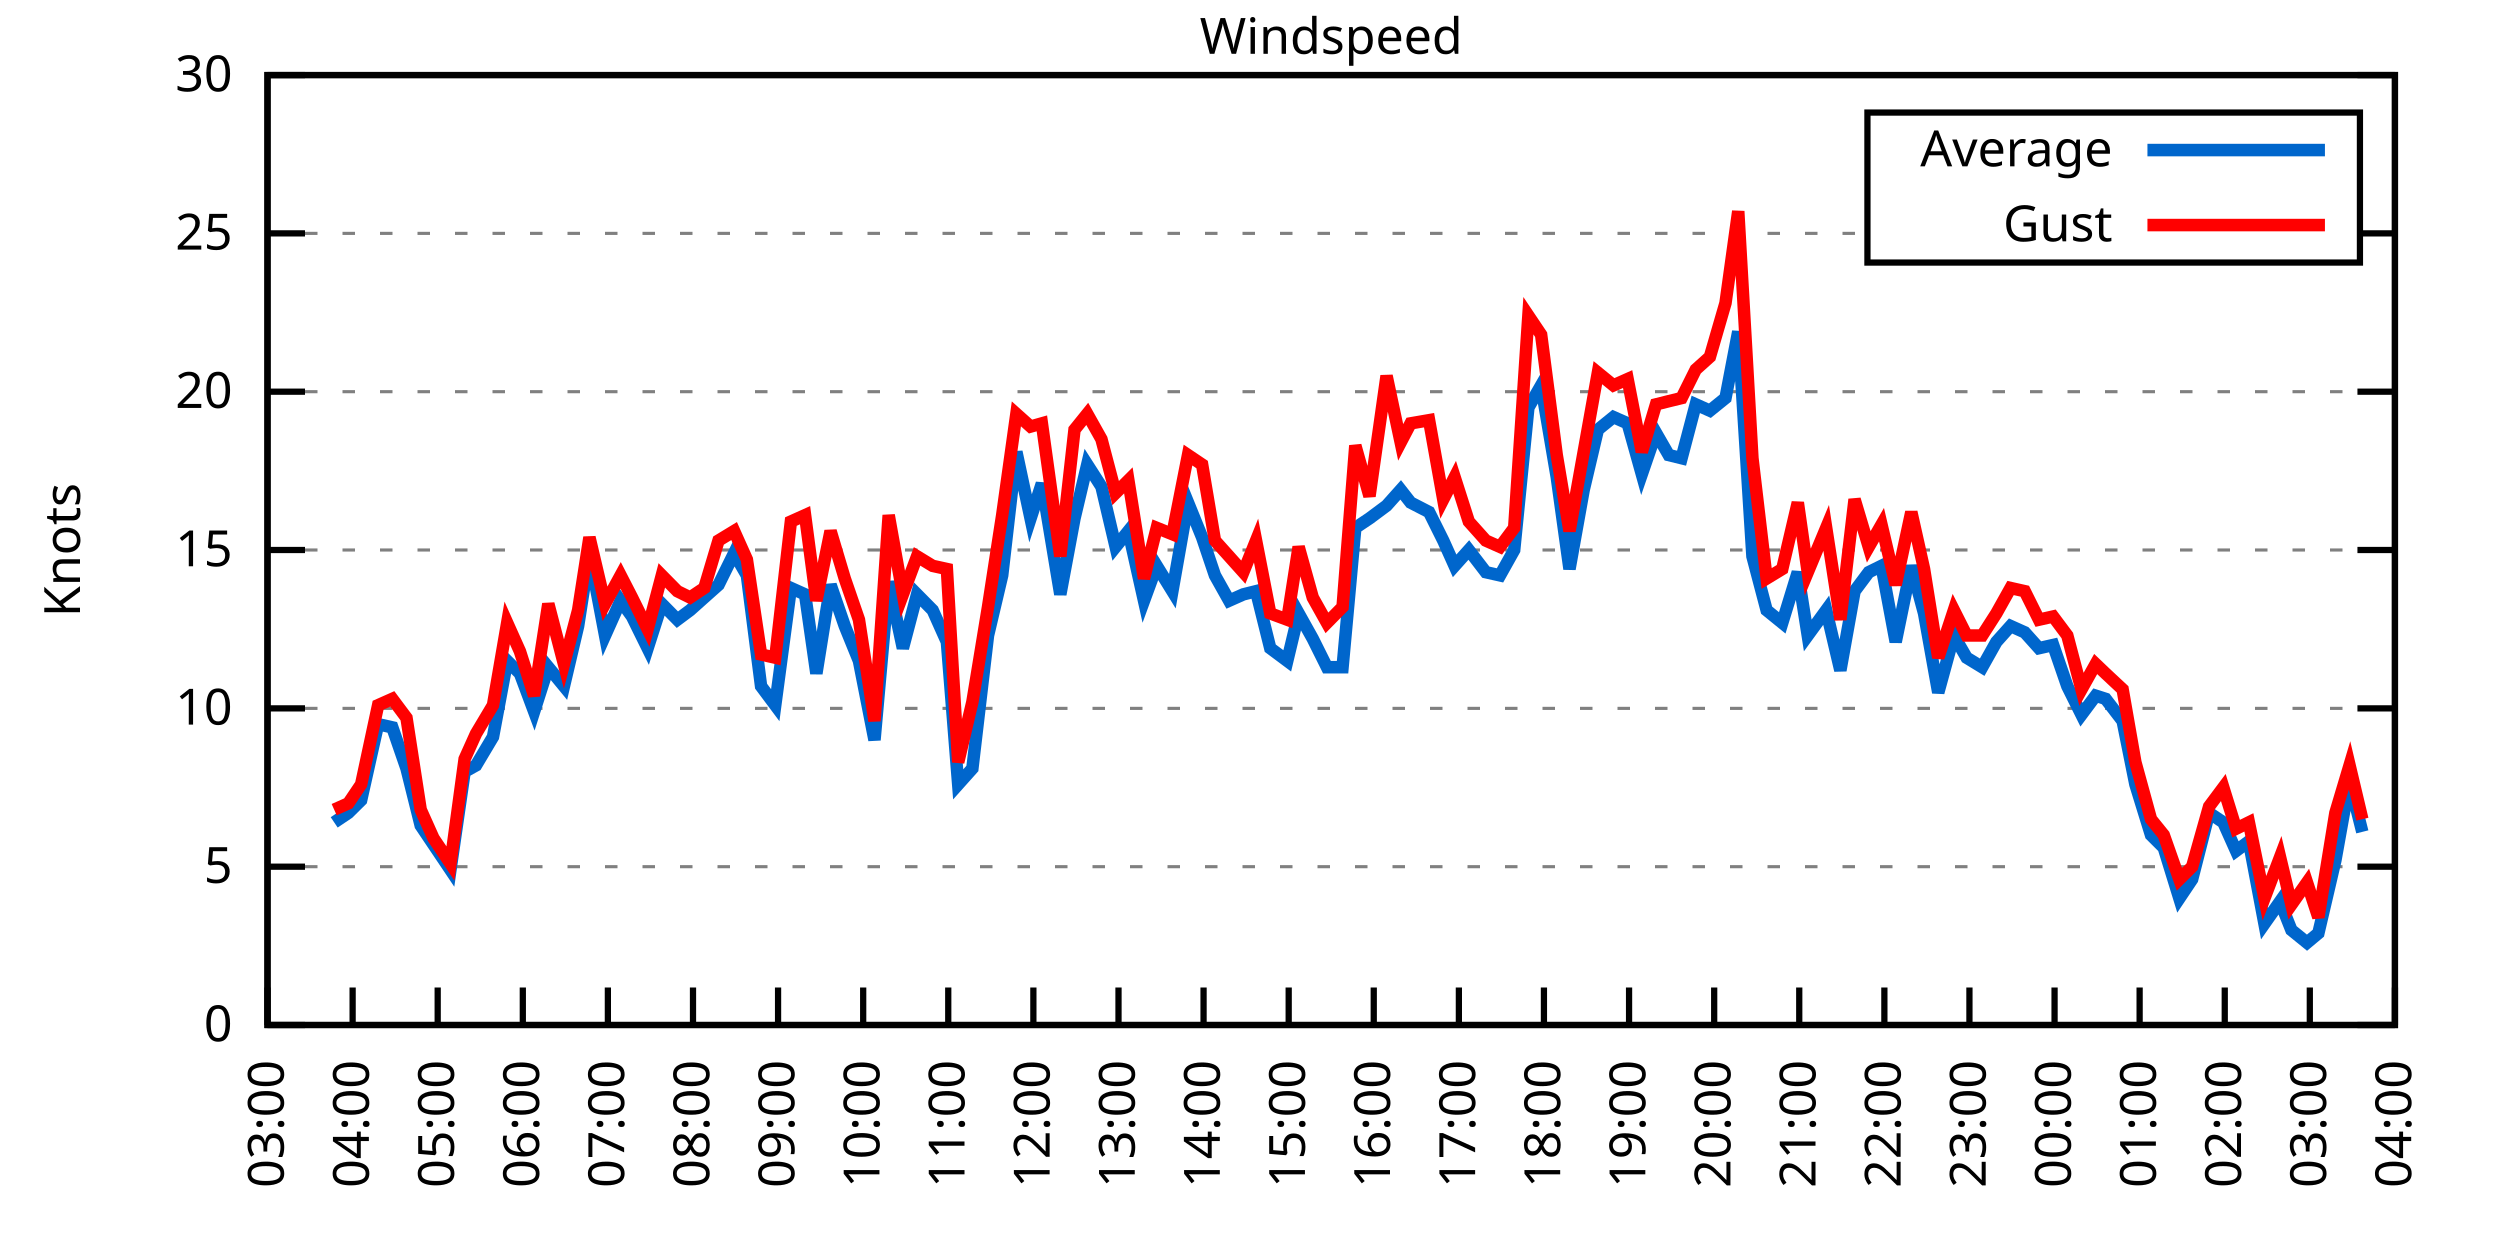
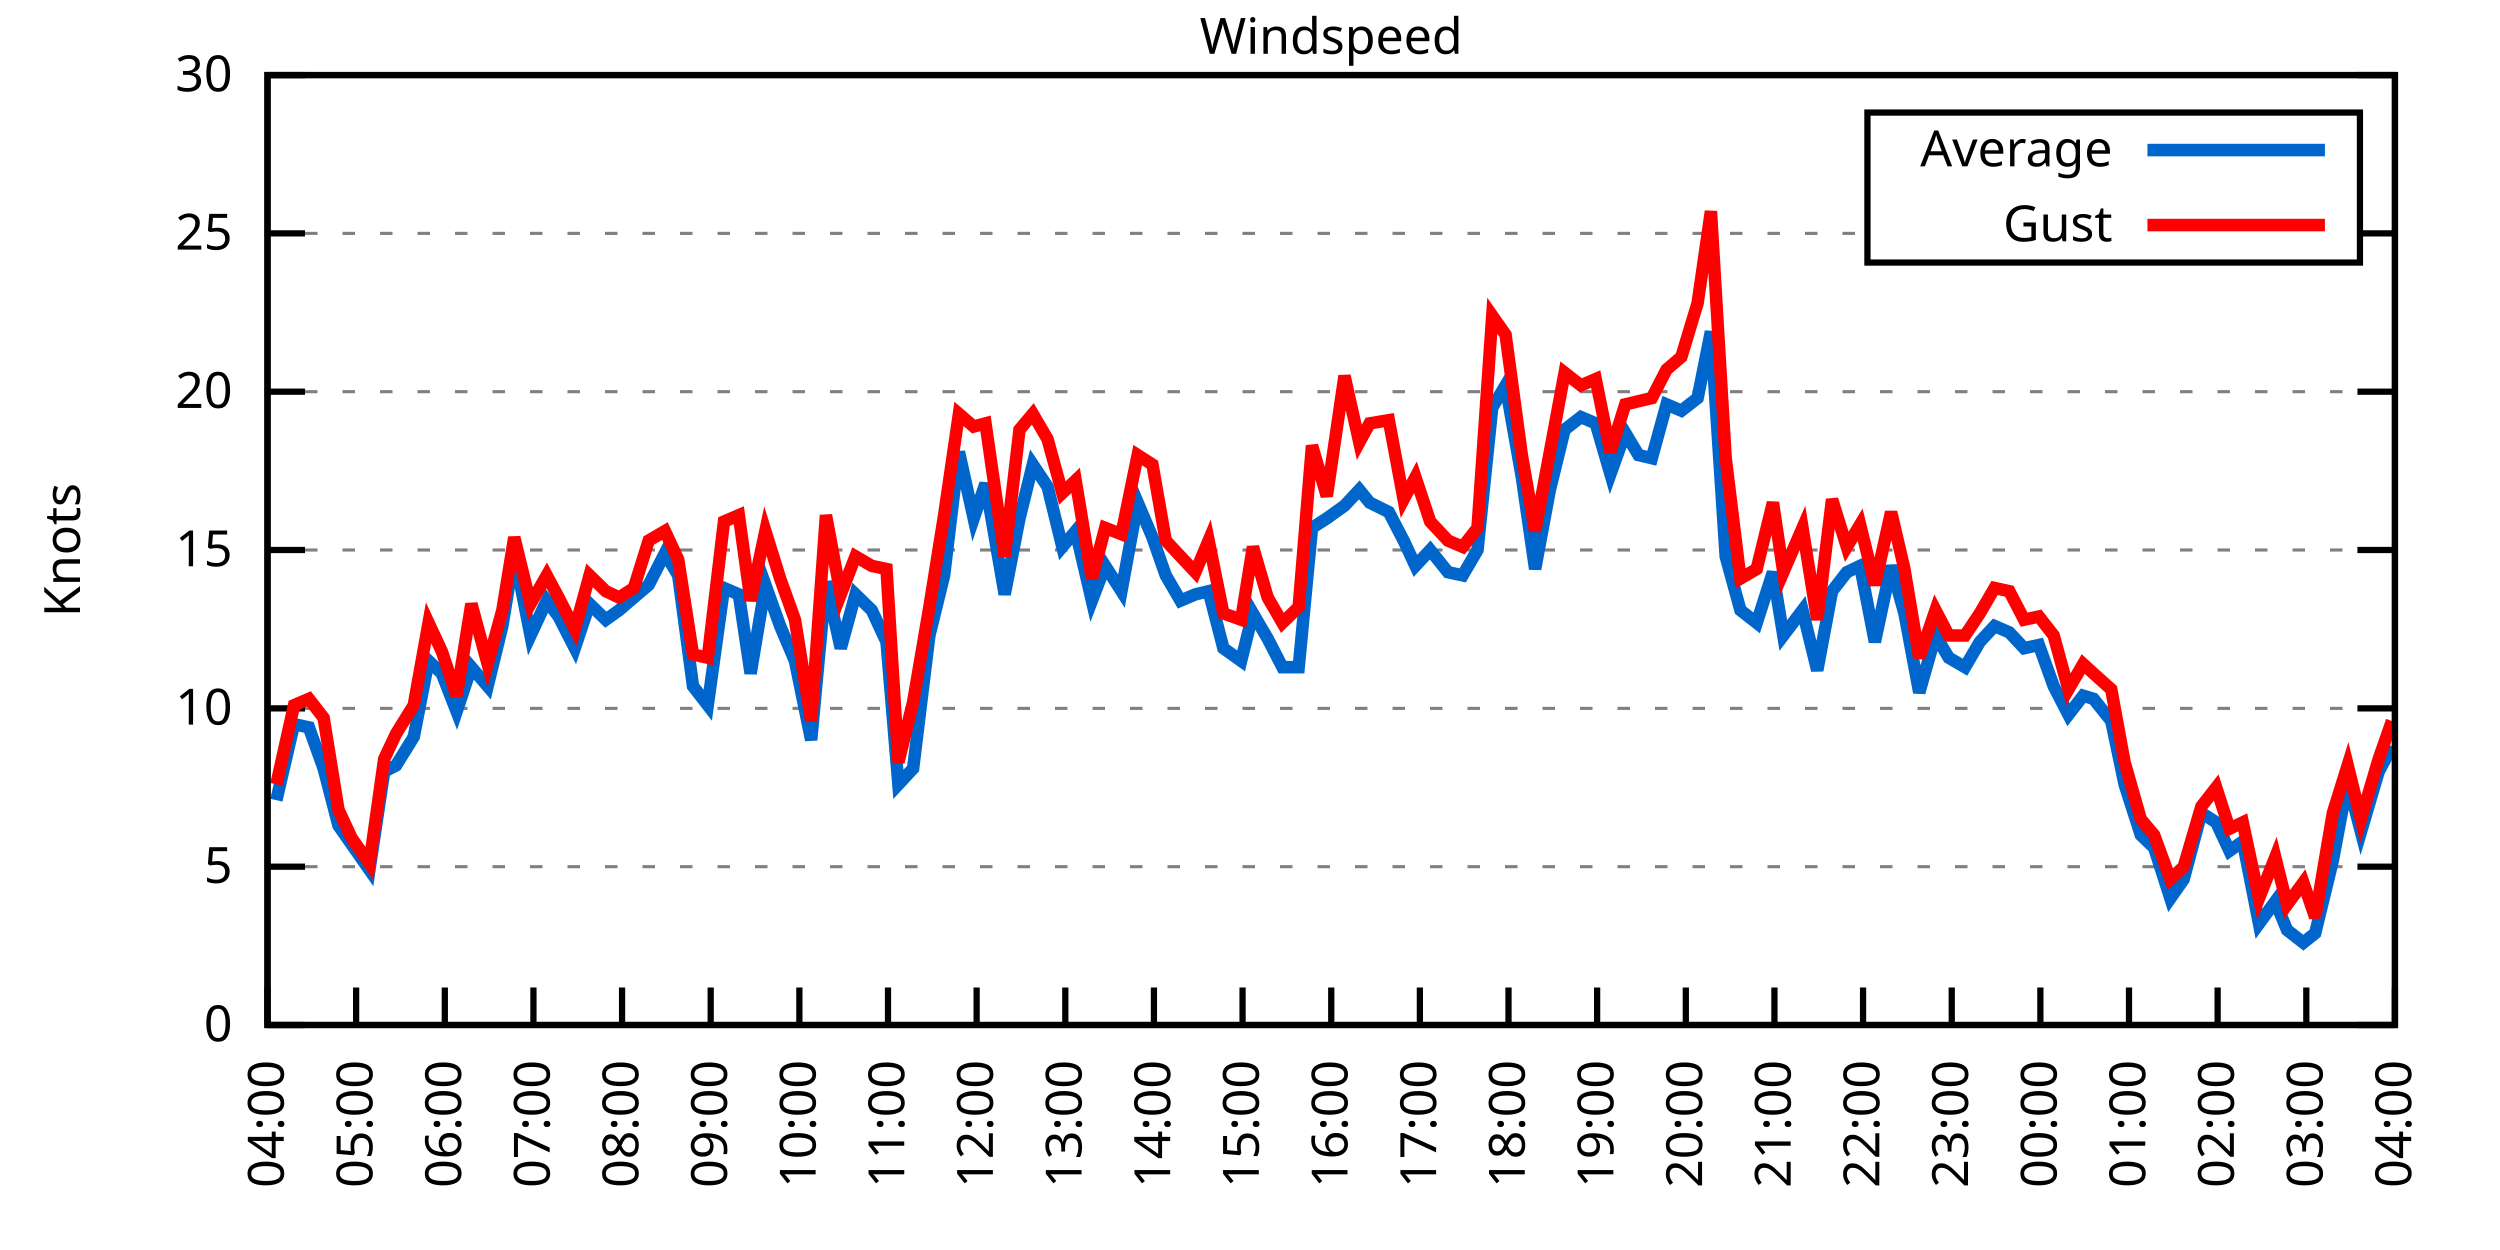
<svg xmlns="http://www.w3.org/2000/svg" xmlns:xlink="http://www.w3.org/1999/xlink" width="400" height="200" viewBox="0 0 400 200">
  <g id="gnuplot_canvas">
    <rect x="0" y="0" width="400" height="200" fill="none" />
    <defs>
      <circle id="gpDot" r="0.5" stroke-width="0.5" stroke="currentColor" />
      <path id="gpPt0" stroke-width="0.333" stroke="currentColor" d="M-1,0 h2 M0,-1 v2" />
      <path id="gpPt1" stroke-width="0.333" stroke="currentColor" d="M-1,-1 L1,1 M1,-1 L-1,1" />
      <path id="gpPt2" stroke-width="0.333" stroke="currentColor" d="M-1,0 L1,0 M0,-1 L0,1 M-1,-1 L1,1 M-1,1 L1,-1" />
      <rect id="gpPt3" stroke-width="0.333" stroke="currentColor" x="-1" y="-1" width="2" height="2" />
      <rect id="gpPt4" stroke-width="0.333" stroke="currentColor" fill="currentColor" x="-1" y="-1" width="2" height="2" />
      <circle id="gpPt5" stroke-width="0.333" stroke="currentColor" cx="0" cy="0" r="1" />
      <use xlink:href="#gpPt5" id="gpPt6" fill="currentColor" stroke="none" />
      <path id="gpPt7" stroke-width="0.333" stroke="currentColor" d="M0,-1.33 L-1.33,0.67 L1.33,0.67 z" />
      <use xlink:href="#gpPt7" id="gpPt8" fill="currentColor" stroke="none" />
      <use xlink:href="#gpPt7" id="gpPt9" stroke="currentColor" transform="rotate(180)" />
      <use xlink:href="#gpPt9" id="gpPt10" fill="currentColor" stroke="none" />
      <use xlink:href="#gpPt3" id="gpPt11" stroke="currentColor" transform="rotate(45)" />
      <use xlink:href="#gpPt11" id="gpPt12" fill="currentColor" stroke="none" />
      <path id="gpPt13" stroke-width="0.333" stroke="currentColor" d="M0,1.330 L1.265,0.411 L0.782,-1.067 L-0.782,-1.076 L-1.265,0.411 z" />
      <use xlink:href="#gpPt13" id="gpPt14" fill="currentColor" stroke="none" />
      <filter id="textbox" filterUnits="objectBoundingBox" x="0" y="0" height="1" width="1">
        <feFlood flood-color="white" flood-opacity="1" result="bgnd" />
        <feComposite in="SourceGraphic" in2="bgnd" operator="atop" />
      </filter>
      <filter id="greybox" filterUnits="objectBoundingBox" x="0" y="0" height="1" width="1">
        <feFlood flood-color="lightgrey" flood-opacity="1" result="grey" />
        <feComposite in="SourceGraphic" in2="grey" operator="atop" />
      </filter>
    </defs>
    <g fill="none" color="white" stroke="currentColor" stroke-width="1.00" stroke-linecap="butt" stroke-linejoin="miter">
</g>
    <g fill="none" color="black" stroke="currentColor" stroke-width="1.00" stroke-linecap="butt" stroke-linejoin="miter">
      <g stroke="none" shape-rendering="crispEdges">
        <polygon fill="rgb(255, 255, 255)" points="42.80,164.00 383.18,164.00 383.18,12.02 42.80,12.02 " />
      </g>
    </g>
    <g fill="none" color="black" stroke="currentColor" stroke-width="1.00" stroke-linecap="butt" stroke-linejoin="miter">
</g>
    <g fill="none" color="black" stroke="black" stroke-width="0.50" stroke-linecap="butt" stroke-linejoin="miter">
</g>
    <g fill="none" color="gray" stroke="currentColor" stroke-width="0.50" stroke-linecap="butt" stroke-linejoin="miter">
      <path stroke="gray" stroke-dasharray="2,4" class="gridline" d="M42.80,164.00 L383.19,164.00  " />
    </g>
    <g fill="none" color="gray" stroke="gray" stroke-width="1.00" stroke-linecap="butt" stroke-linejoin="miter">
</g>
    <g fill="none" color="black" stroke="currentColor" stroke-width="1.00" stroke-linecap="butt" stroke-linejoin="miter">
      <path stroke="black" d="M42.80,164.00 L48.80,164.00 M383.19,164.00 L377.19,164.00  " />
      <g transform="translate(37.20,166.60)" stroke="none" fill="black" font-family="Sans" font-size="8.00" text-anchor="end">
        <text>
          <tspan font-family="Sans"> 0</tspan>
        </text>
      </g>
    </g>
    <g fill="none" color="black" stroke="currentColor" stroke-width="1.00" stroke-linecap="butt" stroke-linejoin="miter">
</g>
    <g fill="none" color="black" stroke="black" stroke-width="0.50" stroke-linecap="butt" stroke-linejoin="miter">
</g>
    <g fill="none" color="gray" stroke="currentColor" stroke-width="0.50" stroke-linecap="butt" stroke-linejoin="miter">
      <path stroke="gray" stroke-dasharray="2,4" class="gridline" d="M42.80,138.67 L383.19,138.67  " />
    </g>
    <g fill="none" color="gray" stroke="gray" stroke-width="1.00" stroke-linecap="butt" stroke-linejoin="miter">
</g>
    <g fill="none" color="black" stroke="currentColor" stroke-width="1.00" stroke-linecap="butt" stroke-linejoin="miter">
      <path stroke="black" d="M42.80,138.67 L48.80,138.67 M383.19,138.67 L377.19,138.67  " />
      <g transform="translate(37.20,141.27)" stroke="none" fill="black" font-family="Sans" font-size="8.00" text-anchor="end">
        <text>
          <tspan font-family="Sans"> 5</tspan>
        </text>
      </g>
    </g>
    <g fill="none" color="black" stroke="currentColor" stroke-width="1.00" stroke-linecap="butt" stroke-linejoin="miter">
</g>
    <g fill="none" color="black" stroke="black" stroke-width="0.50" stroke-linecap="butt" stroke-linejoin="miter">
</g>
    <g fill="none" color="gray" stroke="currentColor" stroke-width="0.50" stroke-linecap="butt" stroke-linejoin="miter">
      <path stroke="gray" stroke-dasharray="2,4" class="gridline" d="M42.80,113.34 L383.19,113.34  " />
    </g>
    <g fill="none" color="gray" stroke="gray" stroke-width="1.00" stroke-linecap="butt" stroke-linejoin="miter">
</g>
    <g fill="none" color="black" stroke="currentColor" stroke-width="1.00" stroke-linecap="butt" stroke-linejoin="miter">
      <path stroke="black" d="M42.80,113.34 L48.80,113.34 M383.19,113.34 L377.19,113.34  " />
      <g transform="translate(37.20,115.94)" stroke="none" fill="black" font-family="Sans" font-size="8.00" text-anchor="end">
        <text>
          <tspan font-family="Sans"> 10</tspan>
        </text>
      </g>
    </g>
    <g fill="none" color="black" stroke="currentColor" stroke-width="1.00" stroke-linecap="butt" stroke-linejoin="miter">
</g>
    <g fill="none" color="black" stroke="black" stroke-width="0.50" stroke-linecap="butt" stroke-linejoin="miter">
</g>
    <g fill="none" color="gray" stroke="currentColor" stroke-width="0.50" stroke-linecap="butt" stroke-linejoin="miter">
      <path stroke="gray" stroke-dasharray="2,4" class="gridline" d="M42.80,88.00 L383.19,88.00  " />
    </g>
    <g fill="none" color="gray" stroke="gray" stroke-width="1.00" stroke-linecap="butt" stroke-linejoin="miter">
</g>
    <g fill="none" color="black" stroke="currentColor" stroke-width="1.00" stroke-linecap="butt" stroke-linejoin="miter">
      <path stroke="black" d="M42.80,88.00 L48.80,88.00 M383.19,88.00 L377.19,88.00  " />
      <g transform="translate(37.20,90.60)" stroke="none" fill="black" font-family="Sans" font-size="8.00" text-anchor="end">
        <text>
          <tspan font-family="Sans"> 15</tspan>
        </text>
      </g>
    </g>
    <g fill="none" color="black" stroke="currentColor" stroke-width="1.00" stroke-linecap="butt" stroke-linejoin="miter">
</g>
    <g fill="none" color="black" stroke="black" stroke-width="0.50" stroke-linecap="butt" stroke-linejoin="miter">
</g>
    <g fill="none" color="gray" stroke="currentColor" stroke-width="0.50" stroke-linecap="butt" stroke-linejoin="miter">
      <path stroke="gray" stroke-dasharray="2,4" class="gridline" d="M42.80,62.67 L383.19,62.67  " />
    </g>
    <g fill="none" color="gray" stroke="gray" stroke-width="1.00" stroke-linecap="butt" stroke-linejoin="miter">
</g>
    <g fill="none" color="black" stroke="currentColor" stroke-width="1.00" stroke-linecap="butt" stroke-linejoin="miter">
      <path stroke="black" d="M42.80,62.67 L48.80,62.67 M383.19,62.67 L377.19,62.67  " />
      <g transform="translate(37.20,65.27)" stroke="none" fill="black" font-family="Sans" font-size="8.00" text-anchor="end">
        <text>
          <tspan font-family="Sans"> 20</tspan>
        </text>
      </g>
    </g>
    <g fill="none" color="black" stroke="currentColor" stroke-width="1.00" stroke-linecap="butt" stroke-linejoin="miter">
</g>
    <g fill="none" color="black" stroke="black" stroke-width="0.50" stroke-linecap="butt" stroke-linejoin="miter">
</g>
    <g fill="none" color="gray" stroke="currentColor" stroke-width="0.50" stroke-linecap="butt" stroke-linejoin="miter">
      <path stroke="gray" stroke-dasharray="2,4" class="gridline" d="M42.80,37.34 L298.79,37.34 M377.59,37.34 L383.19,37.34  " />
    </g>
    <g fill="none" color="gray" stroke="gray" stroke-width="1.00" stroke-linecap="butt" stroke-linejoin="miter">
</g>
    <g fill="none" color="black" stroke="currentColor" stroke-width="1.00" stroke-linecap="butt" stroke-linejoin="miter">
      <path stroke="black" d="M42.80,37.34 L48.80,37.34 M383.19,37.34 L377.19,37.34  " />
      <g transform="translate(37.20,39.94)" stroke="none" fill="black" font-family="Sans" font-size="8.00" text-anchor="end">
        <text>
          <tspan font-family="Sans"> 25</tspan>
        </text>
      </g>
    </g>
    <g fill="none" color="black" stroke="currentColor" stroke-width="1.00" stroke-linecap="butt" stroke-linejoin="miter">
</g>
    <g fill="none" color="black" stroke="black" stroke-width="0.50" stroke-linecap="butt" stroke-linejoin="miter">
</g>
    <g fill="none" color="gray" stroke="currentColor" stroke-width="0.50" stroke-linecap="butt" stroke-linejoin="miter">
      <path stroke="gray" stroke-dasharray="2,4" class="gridline" d="M42.80,12.01 L383.19,12.01  " />
    </g>
    <g fill="none" color="gray" stroke="gray" stroke-width="1.00" stroke-linecap="butt" stroke-linejoin="miter">
</g>
    <g fill="none" color="black" stroke="currentColor" stroke-width="1.00" stroke-linecap="butt" stroke-linejoin="miter">
      <path stroke="black" d="M42.80,12.01 L48.80,12.01 M383.19,12.01 L377.19,12.01  " />
      <g transform="translate(37.20,14.61)" stroke="none" fill="black" font-family="Sans" font-size="8.00" text-anchor="end">
        <text>
          <tspan font-family="Sans"> 30</tspan>
        </text>
      </g>
    </g>
    <g fill="none" color="black" stroke="currentColor" stroke-width="1.00" stroke-linecap="butt" stroke-linejoin="miter">
      <path stroke="black" d="M42.80,164.00 L42.80,158.00  " />
      <g transform="translate(45.40,169.60) rotate(270.00)" stroke="none" fill="black" font-family="Sans" font-size="8.00" text-anchor="end">
        <text>
-           <tspan font-family="Sans">03:00</tspan>
-         </text>
-       </g>
-     </g>
-     <g fill="none" color="black" stroke="currentColor" stroke-width="1.00" stroke-linecap="butt" stroke-linejoin="miter">
-       <path stroke="black" d="M56.42,164.00 L56.42,158.00  " />
-       <g transform="translate(59.02,169.60) rotate(270.00)" stroke="none" fill="black" font-family="Sans" font-size="8.00" text-anchor="end">
-         <text>
          <tspan font-family="Sans">04:00</tspan>
        </text>
      </g>
    </g>
    <g fill="none" color="black" stroke="currentColor" stroke-width="1.00" stroke-linecap="butt" stroke-linejoin="miter">
-       <path stroke="black" d="M70.03,164.00 L70.03,158.00  " />
-       <g transform="translate(72.63,169.60) rotate(270.00)" stroke="none" fill="black" font-family="Sans" font-size="8.00" text-anchor="end">
+       <path stroke="black" d="M56.98,164.00 L56.98,158.00  " />
+       <g transform="translate(59.58,169.60) rotate(270.00)" stroke="none" fill="black" font-family="Sans" font-size="8.00" text-anchor="end">
        <text>
          <tspan font-family="Sans">05:00</tspan>
        </text>
      </g>
    </g>
    <g fill="none" color="black" stroke="currentColor" stroke-width="1.00" stroke-linecap="butt" stroke-linejoin="miter">
-       <path stroke="black" d="M83.65,164.00 L83.65,158.00  " />
-       <g transform="translate(86.25,169.60) rotate(270.00)" stroke="none" fill="black" font-family="Sans" font-size="8.00" text-anchor="end">
+       <path stroke="black" d="M71.17,164.00 L71.17,158.00  " />
+       <g transform="translate(73.77,169.60) rotate(270.00)" stroke="none" fill="black" font-family="Sans" font-size="8.00" text-anchor="end">
        <text>
          <tspan font-family="Sans">06:00</tspan>
        </text>
      </g>
    </g>
    <g fill="none" color="black" stroke="currentColor" stroke-width="1.00" stroke-linecap="butt" stroke-linejoin="miter">
-       <path stroke="black" d="M97.26,164.00 L97.26,158.00  " />
-       <g transform="translate(99.86,169.60) rotate(270.00)" stroke="none" fill="black" font-family="Sans" font-size="8.00" text-anchor="end">
+       <path stroke="black" d="M85.35,164.00 L85.35,158.00  " />
+       <g transform="translate(87.95,169.60) rotate(270.00)" stroke="none" fill="black" font-family="Sans" font-size="8.00" text-anchor="end">
        <text>
          <tspan font-family="Sans">07:00</tspan>
        </text>
      </g>
    </g>
    <g fill="none" color="black" stroke="currentColor" stroke-width="1.00" stroke-linecap="butt" stroke-linejoin="miter">
-       <path stroke="black" d="M110.88,164.00 L110.88,158.00  " />
-       <g transform="translate(113.48,169.60) rotate(270.00)" stroke="none" fill="black" font-family="Sans" font-size="8.00" text-anchor="end">
+       <path stroke="black" d="M99.53,164.00 L99.53,158.00  " />
+       <g transform="translate(102.13,169.60) rotate(270.00)" stroke="none" fill="black" font-family="Sans" font-size="8.00" text-anchor="end">
        <text>
          <tspan font-family="Sans">08:00</tspan>
        </text>
      </g>
    </g>
    <g fill="none" color="black" stroke="currentColor" stroke-width="1.00" stroke-linecap="butt" stroke-linejoin="miter">
-       <path stroke="black" d="M124.49,164.00 L124.49,158.00  " />
-       <g transform="translate(127.09,169.60) rotate(270.00)" stroke="none" fill="black" font-family="Sans" font-size="8.00" text-anchor="end">
+       <path stroke="black" d="M113.71,164.00 L113.71,158.00  " />
+       <g transform="translate(116.31,169.60) rotate(270.00)" stroke="none" fill="black" font-family="Sans" font-size="8.00" text-anchor="end">
        <text>
          <tspan font-family="Sans">09:00</tspan>
        </text>
      </g>
    </g>
    <g fill="none" color="black" stroke="currentColor" stroke-width="1.00" stroke-linecap="butt" stroke-linejoin="miter">
-       <path stroke="black" d="M138.11,164.00 L138.11,158.00  " />
-       <g transform="translate(140.71,169.60) rotate(270.00)" stroke="none" fill="black" font-family="Sans" font-size="8.00" text-anchor="end">
+       <path stroke="black" d="M127.90,164.00 L127.90,158.00  " />
+       <g transform="translate(130.50,169.60) rotate(270.00)" stroke="none" fill="black" font-family="Sans" font-size="8.00" text-anchor="end">
        <text>
          <tspan font-family="Sans">10:00</tspan>
        </text>
      </g>
    </g>
    <g fill="none" color="black" stroke="currentColor" stroke-width="1.00" stroke-linecap="butt" stroke-linejoin="miter">
-       <path stroke="black" d="M151.72,164.00 L151.72,158.00  " />
-       <g transform="translate(154.32,169.60) rotate(270.00)" stroke="none" fill="black" font-family="Sans" font-size="8.00" text-anchor="end">
+       <path stroke="black" d="M142.08,164.00 L142.08,158.00  " />
+       <g transform="translate(144.68,169.60) rotate(270.00)" stroke="none" fill="black" font-family="Sans" font-size="8.00" text-anchor="end">
        <text>
          <tspan font-family="Sans">11:00</tspan>
        </text>
      </g>
    </g>
    <g fill="none" color="black" stroke="currentColor" stroke-width="1.00" stroke-linecap="butt" stroke-linejoin="miter">
-       <path stroke="black" d="M165.34,164.00 L165.34,158.00  " />
-       <g transform="translate(167.94,169.60) rotate(270.00)" stroke="none" fill="black" font-family="Sans" font-size="8.00" text-anchor="end">
+       <path stroke="black" d="M156.26,164.00 L156.26,158.00  " />
+       <g transform="translate(158.86,169.60) rotate(270.00)" stroke="none" fill="black" font-family="Sans" font-size="8.00" text-anchor="end">
        <text>
          <tspan font-family="Sans">12:00</tspan>
        </text>
      </g>
    </g>
    <g fill="none" color="black" stroke="currentColor" stroke-width="1.00" stroke-linecap="butt" stroke-linejoin="miter">
-       <path stroke="black" d="M178.96,164.00 L178.96,158.00  " />
-       <g transform="translate(181.56,169.60) rotate(270.00)" stroke="none" fill="black" font-family="Sans" font-size="8.00" text-anchor="end">
+       <path stroke="black" d="M170.45,164.00 L170.45,158.00  " />
+       <g transform="translate(173.05,169.60) rotate(270.00)" stroke="none" fill="black" font-family="Sans" font-size="8.00" text-anchor="end">
        <text>
          <tspan font-family="Sans">13:00</tspan>
        </text>
      </g>
    </g>
    <g fill="none" color="black" stroke="currentColor" stroke-width="1.00" stroke-linecap="butt" stroke-linejoin="miter">
-       <path stroke="black" d="M192.57,164.00 L192.57,158.00  " />
-       <g transform="translate(195.17,169.60) rotate(270.00)" stroke="none" fill="black" font-family="Sans" font-size="8.00" text-anchor="end">
+       <path stroke="black" d="M184.63,164.00 L184.63,158.00  " />
+       <g transform="translate(187.23,169.60) rotate(270.00)" stroke="none" fill="black" font-family="Sans" font-size="8.00" text-anchor="end">
        <text>
          <tspan font-family="Sans">14:00</tspan>
        </text>
      </g>
    </g>
    <g fill="none" color="black" stroke="currentColor" stroke-width="1.00" stroke-linecap="butt" stroke-linejoin="miter">
-       <path stroke="black" d="M206.19,164.00 L206.19,158.00  " />
-       <g transform="translate(208.79,169.60) rotate(270.00)" stroke="none" fill="black" font-family="Sans" font-size="8.00" text-anchor="end">
+       <path stroke="black" d="M198.81,164.00 L198.81,158.00  " />
+       <g transform="translate(201.41,169.60) rotate(270.00)" stroke="none" fill="black" font-family="Sans" font-size="8.00" text-anchor="end">
        <text>
          <tspan font-family="Sans">15:00</tspan>
        </text>
      </g>
    </g>
    <g fill="none" color="black" stroke="currentColor" stroke-width="1.00" stroke-linecap="butt" stroke-linejoin="miter">
-       <path stroke="black" d="M219.80,164.00 L219.80,158.00  " />
-       <g transform="translate(222.40,169.60) rotate(270.00)" stroke="none" fill="black" font-family="Sans" font-size="8.00" text-anchor="end">
+       <path stroke="black" d="M213.00,164.00 L213.00,158.00  " />
+       <g transform="translate(215.60,169.60) rotate(270.00)" stroke="none" fill="black" font-family="Sans" font-size="8.00" text-anchor="end">
        <text>
          <tspan font-family="Sans">16:00</tspan>
        </text>
      </g>
    </g>
    <g fill="none" color="black" stroke="currentColor" stroke-width="1.00" stroke-linecap="butt" stroke-linejoin="miter">
-       <path stroke="black" d="M233.42,164.00 L233.42,158.00  " />
-       <g transform="translate(236.02,169.60) rotate(270.00)" stroke="none" fill="black" font-family="Sans" font-size="8.00" text-anchor="end">
+       <path stroke="black" d="M227.18,164.00 L227.18,158.00  " />
+       <g transform="translate(229.78,169.60) rotate(270.00)" stroke="none" fill="black" font-family="Sans" font-size="8.00" text-anchor="end">
        <text>
          <tspan font-family="Sans">17:00</tspan>
        </text>
      </g>
    </g>
    <g fill="none" color="black" stroke="currentColor" stroke-width="1.00" stroke-linecap="butt" stroke-linejoin="miter">
-       <path stroke="black" d="M247.03,164.00 L247.03,158.00  " />
-       <g transform="translate(249.63,169.60) rotate(270.00)" stroke="none" fill="black" font-family="Sans" font-size="8.00" text-anchor="end">
+       <path stroke="black" d="M241.36,164.00 L241.36,158.00  " />
+       <g transform="translate(243.96,169.60) rotate(270.00)" stroke="none" fill="black" font-family="Sans" font-size="8.00" text-anchor="end">
        <text>
          <tspan font-family="Sans">18:00</tspan>
        </text>
      </g>
    </g>
    <g fill="none" color="black" stroke="currentColor" stroke-width="1.00" stroke-linecap="butt" stroke-linejoin="miter">
-       <path stroke="black" d="M260.65,164.00 L260.65,158.00  " />
-       <g transform="translate(263.25,169.60) rotate(270.00)" stroke="none" fill="black" font-family="Sans" font-size="8.00" text-anchor="end">
+       <path stroke="black" d="M255.54,164.00 L255.54,158.00  " />
+       <g transform="translate(258.14,169.60) rotate(270.00)" stroke="none" fill="black" font-family="Sans" font-size="8.00" text-anchor="end">
        <text>
          <tspan font-family="Sans">19:00</tspan>
        </text>
      </g>
    </g>
    <g fill="none" color="black" stroke="currentColor" stroke-width="1.00" stroke-linecap="butt" stroke-linejoin="miter">
-       <path stroke="black" d="M274.27,164.00 L274.27,158.00  " />
-       <g transform="translate(276.87,169.60) rotate(270.00)" stroke="none" fill="black" font-family="Sans" font-size="8.00" text-anchor="end">
+       <path stroke="black" d="M269.73,164.00 L269.73,158.00  " />
+       <g transform="translate(272.33,169.60) rotate(270.00)" stroke="none" fill="black" font-family="Sans" font-size="8.00" text-anchor="end">
        <text>
          <tspan font-family="Sans">20:00</tspan>
        </text>
      </g>
    </g>
    <g fill="none" color="black" stroke="currentColor" stroke-width="1.00" stroke-linecap="butt" stroke-linejoin="miter">
-       <path stroke="black" d="M287.88,164.00 L287.88,158.00  " />
-       <g transform="translate(290.48,169.60) rotate(270.00)" stroke="none" fill="black" font-family="Sans" font-size="8.00" text-anchor="end">
+       <path stroke="black" d="M283.91,164.00 L283.91,158.00  " />
+       <g transform="translate(286.51,169.60) rotate(270.00)" stroke="none" fill="black" font-family="Sans" font-size="8.00" text-anchor="end">
        <text>
          <tspan font-family="Sans">21:00</tspan>
        </text>
      </g>
    </g>
    <g fill="none" color="black" stroke="currentColor" stroke-width="1.00" stroke-linecap="butt" stroke-linejoin="miter">
-       <path stroke="black" d="M301.50,164.00 L301.50,158.00  " />
-       <g transform="translate(304.10,169.60) rotate(270.00)" stroke="none" fill="black" font-family="Sans" font-size="8.00" text-anchor="end">
+       <path stroke="black" d="M298.09,164.00 L298.09,158.00  " />
+       <g transform="translate(300.69,169.60) rotate(270.00)" stroke="none" fill="black" font-family="Sans" font-size="8.00" text-anchor="end">
        <text>
          <tspan font-family="Sans">22:00</tspan>
        </text>
      </g>
    </g>
    <g fill="none" color="black" stroke="currentColor" stroke-width="1.00" stroke-linecap="butt" stroke-linejoin="miter">
-       <path stroke="black" d="M315.11,164.00 L315.11,158.00  " />
-       <g transform="translate(317.71,169.60) rotate(270.00)" stroke="none" fill="black" font-family="Sans" font-size="8.00" text-anchor="end">
+       <path stroke="black" d="M312.28,164.00 L312.28,158.00  " />
+       <g transform="translate(314.88,169.60) rotate(270.00)" stroke="none" fill="black" font-family="Sans" font-size="8.00" text-anchor="end">
        <text>
          <tspan font-family="Sans">23:00</tspan>
        </text>
      </g>
    </g>
    <g fill="none" color="black" stroke="currentColor" stroke-width="1.00" stroke-linecap="butt" stroke-linejoin="miter">
-       <path stroke="black" d="M328.73,164.00 L328.73,158.00  " />
-       <g transform="translate(331.33,169.60) rotate(270.00)" stroke="none" fill="black" font-family="Sans" font-size="8.00" text-anchor="end">
+       <path stroke="black" d="M326.46,164.00 L326.46,158.00  " />
+       <g transform="translate(329.06,169.60) rotate(270.00)" stroke="none" fill="black" font-family="Sans" font-size="8.00" text-anchor="end">
        <text>
          <tspan font-family="Sans">00:00</tspan>
        </text>
      </g>
    </g>
    <g fill="none" color="black" stroke="currentColor" stroke-width="1.00" stroke-linecap="butt" stroke-linejoin="miter">
-       <path stroke="black" d="M342.34,164.00 L342.34,158.00  " />
-       <g transform="translate(344.94,169.60) rotate(270.00)" stroke="none" fill="black" font-family="Sans" font-size="8.00" text-anchor="end">
+       <path stroke="black" d="M340.64,164.00 L340.64,158.00  " />
+       <g transform="translate(343.24,169.60) rotate(270.00)" stroke="none" fill="black" font-family="Sans" font-size="8.00" text-anchor="end">
        <text>
          <tspan font-family="Sans">01:00</tspan>
        </text>
      </g>
    </g>
    <g fill="none" color="black" stroke="currentColor" stroke-width="1.00" stroke-linecap="butt" stroke-linejoin="miter">
-       <path stroke="black" d="M355.96,164.00 L355.96,158.00  " />
-       <g transform="translate(358.56,169.60) rotate(270.00)" stroke="none" fill="black" font-family="Sans" font-size="8.00" text-anchor="end">
+       <path stroke="black" d="M354.82,164.00 L354.82,158.00  " />
+       <g transform="translate(357.42,169.60) rotate(270.00)" stroke="none" fill="black" font-family="Sans" font-size="8.00" text-anchor="end">
        <text>
          <tspan font-family="Sans">02:00</tspan>
        </text>
      </g>
    </g>
    <g fill="none" color="black" stroke="currentColor" stroke-width="1.00" stroke-linecap="butt" stroke-linejoin="miter">
-       <path stroke="black" d="M369.57,164.00 L369.57,158.00  " />
-       <g transform="translate(372.17,169.60) rotate(270.00)" stroke="none" fill="black" font-family="Sans" font-size="8.00" text-anchor="end">
+       <path stroke="black" d="M369.01,164.00 L369.01,158.00  " />
+       <g transform="translate(371.61,169.60) rotate(270.00)" stroke="none" fill="black" font-family="Sans" font-size="8.00" text-anchor="end">
        <text>
          <tspan font-family="Sans">03:00</tspan>
        </text>
      </g>
    </g>
    <g fill="none" color="black" stroke="currentColor" stroke-width="1.00" stroke-linecap="butt" stroke-linejoin="miter">
      <path stroke="black" d="M383.19,164.00 L383.19,158.00  " />
      <g transform="translate(385.79,169.60) rotate(270.00)" stroke="none" fill="black" font-family="Sans" font-size="8.00" text-anchor="end">
        <text>
          <tspan font-family="Sans">04:00</tspan>
        </text>
      </g>
    </g>
    <g fill="none" color="black" stroke="currentColor" stroke-width="1.00" stroke-linecap="butt" stroke-linejoin="miter">
</g>
    <g fill="none" color="black" stroke="currentColor" stroke-width="1.00" stroke-linecap="butt" stroke-linejoin="miter">
      <path stroke="black" d="M42.80,12.01 L42.80,164.00 L383.19,164.00 L383.19,12.01 L42.80,12.01 Z  " />
    </g>
    <g fill="none" color="black" stroke="currentColor" stroke-width="1.00" stroke-linecap="butt" stroke-linejoin="miter">
</g>
    <g fill="none" color="black" stroke="currentColor" stroke-width="1.00" stroke-linecap="butt" stroke-linejoin="miter">
      <path stroke="black" d="M298.79,42.01 L298.79,18.01 L377.59,18.01 L377.59,42.01 L298.79,42.01 Z  " />
    </g>
    <g id="Windspeed_plot_1">
      <g fill="none" color="white" stroke="black" stroke-width="2.00" stroke-linecap="butt" stroke-linejoin="miter">
</g>
      <g fill="none" color="black" stroke="currentColor" stroke-width="2.00" stroke-linecap="butt" stroke-linejoin="miter">
        <g transform="translate(337.99,26.61)" stroke="none" fill="black" font-family="Sans" font-size="8.00" text-anchor="end">
          <text>
            <tspan font-family="Sans">Average</tspan>
          </text>
        </g>
      </g>
      <g fill="none" color="black" stroke="currentColor" stroke-width="2.00" stroke-linecap="butt" stroke-linejoin="miter">
-         <path stroke="rgb(  0, 102, 204)" d="M343.59,24.01 L371.99,24.01 M53.47,131.58 L55.73,130.06 L57.78,128.03 L60.50,115.87 L62.77,116.38 L65.04,122.96   L67.31,132.08 L69.35,135.12 L72.07,139.17 L74.34,123.47 L76.16,122.46 L78.88,117.90 L81.15,105.74 L83.19,107.76   L85.46,113.84 L87.73,106.75 L90.23,109.79 L92.50,100.16 L94.31,88.51 L96.81,101.68 L99.30,96.11 L101.12,98.64   L103.62,103.71 L105.89,96.62 L108.38,99.15 L110.42,97.63 L112.69,95.60 L114.96,93.58 L117.46,88.51 L119.50,92.06   L121.77,109.79 L124.04,112.83 L126.54,94.08 L128.81,95.10 L130.62,107.76 L132.89,93.58 L135.16,100.16 L137.43,105.74   L139.92,118.40 L142.19,93.07 L144.46,103.71 L146.73,95.10 L149.23,97.63 L151.50,102.70 L153.31,125.50 L155.58,122.96   L158.08,101.68 L160.35,92.06 L162.62,72.30 L164.89,82.94 L166.70,77.37 L169.65,95.10 L171.92,82.94 L173.96,74.33   L176.23,77.87 L178.50,87.50 L180.54,84.97 L183.04,96.11 L185.08,90.54 L187.58,94.59 L190.08,80.41 L192.34,85.98   L194.39,92.06 L196.66,96.11 L198.93,95.10 L200.97,94.59 L203.24,103.71 L205.96,105.74 L207.78,98.14 L210.04,102.19   L212.31,106.75 L214.81,106.75 L216.85,84.46 L219.12,82.94 L221.85,80.91 L224.11,78.38 L225.70,80.41 L228.65,81.93   L230.92,86.49 L232.74,90.54 L235.01,88.00 L237.73,91.55 L240.00,92.06 L242.27,88.00 L244.54,65.21 L246.58,61.66   L249.08,76.35 L251.12,91.04 L253.39,78.38 L255.66,68.75 L258.15,66.73 L260.42,67.74 L262.69,75.85 L264.96,69.26   L267.00,72.81 L269.05,73.31 L271.32,64.70 L273.58,65.71 L276.08,63.69 L278.12,53.05 L280.39,89.02 L282.66,97.63   L285.16,99.66 L287.65,91.55 L289.24,101.68 L292.19,97.63 L294.46,107.26 L296.73,94.59 L299.00,91.55 L301.04,90.54   L303.31,102.70 L305.81,90.54 L307.85,98.14 L310.12,110.80 L312.62,101.68 L314.66,105.23 L317.15,106.75 L319.42,102.70   L321.69,100.16 L323.96,101.18 L326.23,103.71 L328.50,103.20 L330.77,109.79 L333.04,114.35 L335.31,111.31 L336.90,111.82   L339.62,115.36 L341.66,125.50 L344.16,133.60 L346.20,135.63 L348.70,143.73 L350.74,140.69 L353.46,130.06 L355.73,131.58   L357.77,136.14 L359.82,134.62 L362.31,147.79 L364.81,144.24 L366.62,148.80 L369.12,150.83 L370.94,149.31 L373.66,137.66   L375.93,124.99 L377.97,133.10  " />
+         <path stroke="rgb(  0, 102, 204)" d="M343.59,24.01 L371.99,24.01 M44.22,128.03 L47.05,115.87 L49.42,116.38 L51.78,122.96 L54.15,132.08 L56.27,135.12   L59.11,139.17 L61.47,123.47 L63.37,122.46 L66.20,117.90 L68.57,105.74 L70.69,107.76 L73.06,113.84 L75.42,106.75   L78.02,109.79 L80.38,100.16 L82.28,88.51 L84.88,101.68 L87.48,96.11 L89.37,98.64 L91.97,103.71 L94.33,96.62   L96.93,99.15 L99.06,97.63 L101.42,95.60 L103.79,93.58 L106.39,88.51 L108.51,92.06 L110.88,109.79 L113.24,112.83   L115.84,94.08 L118.21,95.10 L120.10,107.76 L122.46,93.58 L124.82,100.16 L127.19,105.74 L129.79,118.40 L132.15,93.07   L134.52,103.71 L136.88,95.10 L139.48,97.63 L141.84,102.70 L143.74,125.50 L146.10,122.96 L148.70,101.68 L151.06,92.06   L153.43,72.30 L155.79,82.94 L157.68,77.37 L160.75,95.10 L163.12,82.94 L165.25,74.33 L167.61,77.87 L169.97,87.50   L172.10,84.97 L174.70,96.11 L176.83,90.54 L179.43,94.59 L182.03,80.41 L184.39,85.98 L186.52,92.06 L188.88,96.11   L191.25,95.10 L193.38,94.59 L195.74,103.71 L198.58,105.74 L200.47,98.14 L202.83,102.19 L205.19,106.75 L207.79,106.75   L209.92,84.46 L212.29,82.94 L215.12,80.91 L217.49,78.38 L219.14,80.41 L222.21,81.93 L224.58,86.49 L226.47,90.54   L228.83,88.00 L231.67,91.55 L234.03,92.06 L236.40,88.00 L238.76,65.21 L240.89,61.66 L243.49,76.35 L245.62,91.04   L247.98,78.38 L250.34,68.75 L252.94,66.73 L255.31,67.74 L257.67,75.85 L260.04,69.26 L262.16,72.81 L264.29,73.31   L266.65,64.70 L269.02,65.71 L271.62,63.69 L273.75,53.05 L276.11,89.02 L278.47,97.63 L281.07,99.66 L283.67,91.55   L285.33,101.68 L288.40,97.63 L290.76,107.26 L293.13,94.59 L295.49,91.55 L297.62,90.54 L299.98,102.70 L302.58,90.54   L304.71,98.14 L307.08,110.80 L309.68,101.68 L311.80,105.23 L314.40,106.75 L316.77,102.70 L319.13,100.16 L321.49,101.18   L323.86,103.71 L326.22,103.20 L328.59,109.79 L330.95,114.35 L333.31,111.31 L334.97,111.82 L337.80,115.36 L339.93,125.50   L342.53,133.60 L344.66,135.63 L347.26,143.73 L349.39,140.69 L352.22,130.06 L354.59,131.58 L356.72,136.14 L358.84,134.62   L361.44,147.79 L364.04,144.24 L365.93,148.80 L368.53,150.83 L370.43,149.31 L373.26,137.66 L375.63,124.99 L377.75,133.10   L380.59,123.47 L382.72,119.42  " />
      </g>
    </g>
    <g id="Windspeed_plot_2">
      <g fill="none" color="black" stroke="currentColor" stroke-width="2.00" stroke-linecap="butt" stroke-linejoin="miter">
        <g transform="translate(337.99,38.61)" stroke="none" fill="black" font-family="Sans" font-size="8.00" text-anchor="end">
          <text>
            <tspan font-family="Sans">Gust</tspan>
          </text>
        </g>
      </g>
      <g fill="none" color="black" stroke="currentColor" stroke-width="2.00" stroke-linecap="butt" stroke-linejoin="miter">
-         <path stroke="rgb(255,   0,   0)" d="M343.59,36.01 L371.99,36.01 M53.47,129.55 L55.73,128.54 L57.78,125.50 L60.50,112.83 L62.77,111.82 L65.04,114.86   L67.31,129.55 L69.35,134.11 L72.07,138.16 L74.34,121.44 L76.16,117.39 L78.88,112.83 L81.15,99.66 L83.19,104.22   L85.46,111.31 L87.73,96.62 L90.23,106.24 L92.50,97.63 L94.31,85.98 L96.81,96.62 L99.30,92.06 L101.12,95.60   L103.62,100.67 L105.89,92.06 L108.38,94.59 L110.42,95.60 L112.69,94.08 L114.96,86.49 L117.46,84.97 L119.50,89.52   L121.77,104.72 L124.04,105.23 L126.54,83.45 L128.81,82.43 L130.62,96.11 L132.89,84.97 L135.16,92.56 L137.43,99.15   L139.92,115.36 L142.19,82.43 L144.46,95.10 L146.73,89.02 L149.23,90.54 L151.50,91.04 L153.31,121.95 L155.58,112.32   L158.08,97.12 L160.35,82.43 L162.62,66.22 L164.89,68.25 L166.70,67.74 L169.65,89.02 L171.92,68.75 L173.96,66.22   L176.23,70.27 L178.50,78.89 L180.54,76.86 L183.04,92.56 L185.08,84.46 L187.58,85.47 L190.08,72.81 L192.34,74.33   L194.39,86.49 L196.66,89.02 L198.93,91.55 L200.97,86.49 L203.24,98.14 L205.96,99.15 L207.78,87.50 L210.04,95.60   L212.31,99.66 L214.81,97.12 L216.85,71.29 L219.12,79.39 L221.85,60.14 L224.11,70.78 L225.70,67.74 L228.65,67.23   L230.92,79.90 L232.74,76.35 L235.01,83.45 L237.73,86.49 L240.00,87.50 L242.27,84.46 L244.54,50.51 L246.58,53.55   L249.08,72.81 L251.12,84.97 L253.39,72.30 L255.66,59.63 L258.15,61.66 L260.42,60.65 L262.69,72.30 L264.96,64.70   L267.00,64.19 L269.05,63.69 L271.32,59.13 L273.58,57.10 L276.08,48.49 L278.12,33.80 L280.39,73.31 L282.66,92.56   L285.16,91.04 L287.65,80.41 L289.24,91.55 L292.19,84.46 L294.46,99.15 L296.73,79.90 L299.00,87.50 L301.04,83.95   L303.31,93.58 L305.81,81.93 L307.85,91.04 L310.12,105.23 L312.62,97.63 L314.66,101.68 L317.15,101.68 L319.42,98.14   L321.69,94.08 L323.96,94.59 L326.23,99.15 L328.50,98.64 L330.77,101.68 L333.04,110.30 L335.31,106.24 L336.90,107.76   L339.62,110.30 L341.66,121.95 L344.16,131.07 L346.20,133.60 L348.70,140.69 L350.74,138.67 L353.46,129.04 L355.73,126.00   L357.77,132.59 L359.82,131.58 L362.31,143.73 L364.81,137.15 L366.62,144.75 L369.12,141.20 L370.94,146.77 L373.66,130.06   L375.93,122.46 L377.97,131.07  " />
+         <path stroke="rgb(255,   0,   0)" d="M343.59,36.01 L371.99,36.01 M44.22,125.50 L47.05,112.83 L49.42,111.82 L51.78,114.86 L54.15,129.55 L56.27,134.11   L59.11,138.16 L61.47,121.44 L63.37,117.39 L66.20,112.83 L68.57,99.66 L70.69,104.22 L73.06,111.31 L75.42,96.62   L78.02,106.24 L80.38,97.63 L82.28,85.98 L84.88,96.62 L87.48,92.06 L89.37,95.60 L91.97,100.67 L94.33,92.06   L96.93,94.59 L99.06,95.60 L101.42,94.08 L103.79,86.49 L106.39,84.97 L108.51,89.52 L110.88,104.72 L113.24,105.23   L115.84,83.45 L118.21,82.43 L120.10,96.11 L122.46,84.97 L124.82,92.56 L127.19,99.15 L129.79,115.36 L132.15,82.43   L134.52,95.10 L136.88,89.02 L139.48,90.54 L141.84,91.04 L143.74,121.95 L146.10,112.32 L148.70,97.12 L151.06,82.43   L153.43,66.22 L155.79,68.25 L157.68,67.74 L160.75,89.02 L163.12,68.75 L165.25,66.22 L167.61,70.27 L169.97,78.89   L172.10,76.86 L174.70,92.56 L176.83,84.46 L179.43,85.47 L182.03,72.81 L184.39,74.33 L186.52,86.49 L188.88,89.02   L191.25,91.55 L193.38,86.49 L195.74,98.14 L198.58,99.15 L200.47,87.50 L202.83,95.60 L205.19,99.66 L207.79,97.12   L209.92,71.29 L212.29,79.39 L215.12,60.14 L217.49,70.78 L219.14,67.74 L222.21,67.23 L224.58,79.90 L226.47,76.35   L228.83,83.45 L231.67,86.49 L234.03,87.50 L236.40,84.46 L238.76,50.51 L240.89,53.55 L243.49,72.81 L245.62,84.97   L247.98,72.30 L250.34,59.63 L252.94,61.66 L255.31,60.65 L257.67,72.30 L260.04,64.70 L262.16,64.19 L264.29,63.69   L266.65,59.13 L269.02,57.10 L271.62,48.49 L273.75,33.80 L276.11,73.31 L278.47,92.56 L281.07,91.04 L283.67,80.41   L285.33,91.55 L288.40,84.46 L290.76,99.15 L293.13,79.90 L295.49,87.50 L297.62,83.95 L299.98,93.58 L302.58,81.93   L304.71,91.04 L307.08,105.23 L309.68,97.63 L311.80,101.68 L314.40,101.68 L316.77,98.14 L319.13,94.08 L321.49,94.59   L323.86,99.15 L326.22,98.64 L328.59,101.68 L330.95,110.30 L333.31,106.24 L334.97,107.76 L337.80,110.30 L339.93,121.95   L342.53,131.07 L344.66,133.60 L347.26,140.69 L349.39,138.67 L352.22,129.04 L354.59,126.00 L356.72,132.59 L358.84,131.58   L361.44,143.73 L364.04,137.15 L365.93,144.75 L368.53,141.20 L370.43,146.77 L373.26,130.06 L375.63,122.46 L377.75,131.07   L380.59,121.44 L382.72,115.36  " />
      </g>
    </g>
    <g fill="none" color="black" stroke="currentColor" stroke-width="2.00" stroke-linecap="butt" stroke-linejoin="miter">
</g>
    <g fill="none" color="black" stroke="black" stroke-width="1.00" stroke-linecap="butt" stroke-linejoin="miter">
</g>
    <g fill="none" color="black" stroke="currentColor" stroke-width="1.00" stroke-linecap="butt" stroke-linejoin="miter">
      <path stroke="black" d="M42.80,12.01 L42.80,164.00 L383.19,164.00 L383.19,12.01 L42.80,12.01 Z  " />
      <g transform="translate(12.80,88.01) rotate(270.00)" stroke="none" fill="black" font-family="Sans" font-size="8.00" text-anchor="middle">
        <text>
          <tspan font-family="Sans">Knots</tspan>
        </text>
      </g>
    </g>
    <g fill="none" color="black" stroke="currentColor" stroke-width="1.00" stroke-linecap="butt" stroke-linejoin="miter">
</g>
    <g fill="none" color="black" stroke="currentColor" stroke-width="1.00" stroke-linecap="butt" stroke-linejoin="miter">
      <g transform="translate(212.99,8.61)" stroke="none" fill="black" font-family="Sans" font-size="8.00" text-anchor="middle">
        <text>
          <tspan font-family="Sans">Windspeed</tspan>
        </text>
      </g>
    </g>
    <g fill="none" color="black" stroke="currentColor" stroke-width="1.00" stroke-linecap="butt" stroke-linejoin="miter">
</g>
  </g>
</svg>
